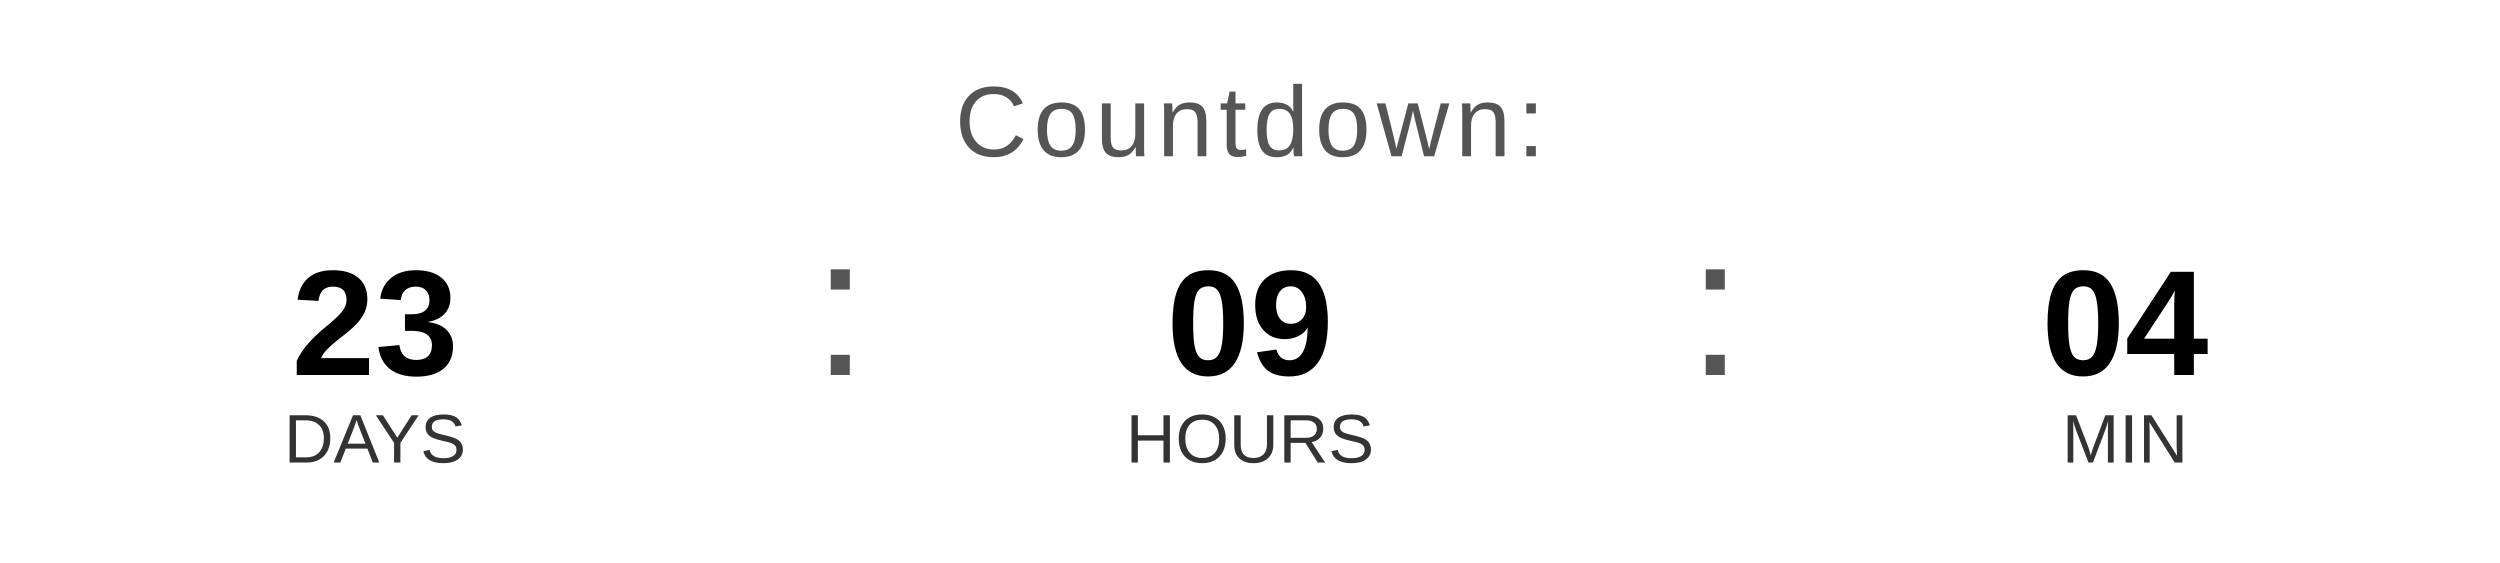
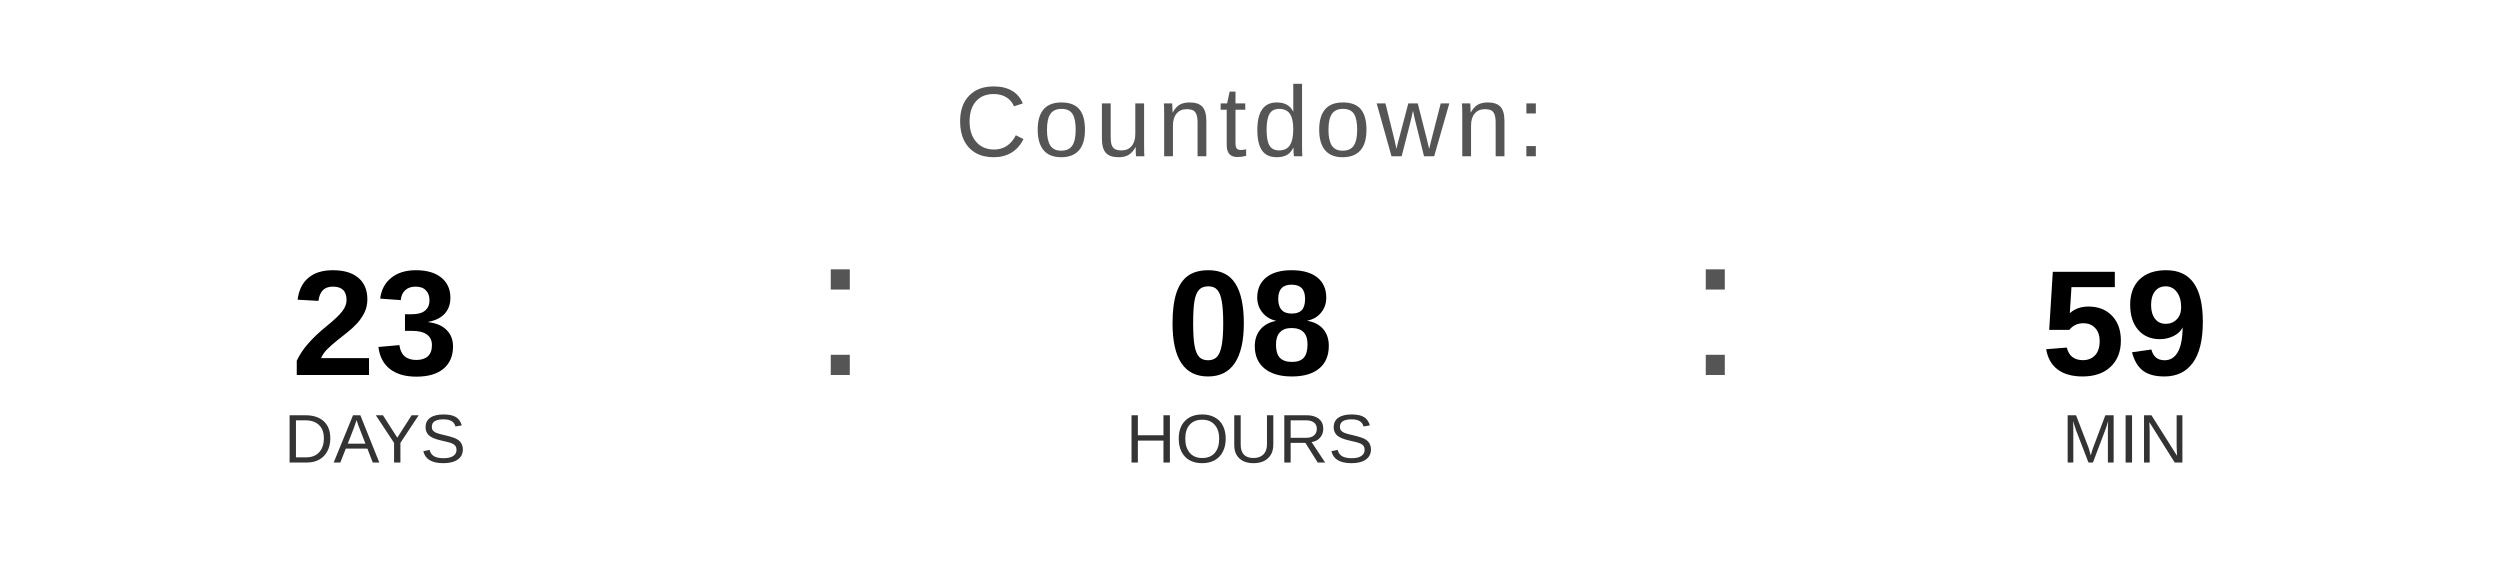
<svg xmlns="http://www.w3.org/2000/svg" width="400" height="90" viewBox="0 0 400 90">
  <text x="200" y="25" font-family="Arial, Helvetica, sans-serif" font-size="16" fill="#555555" text-anchor="middle" letter-spacing="1">
    Countdown:
  </text>
  <text x="60" y="60" font-family="Arial, Helvetica, sans-serif" font-size="24" font-weight="bold" fill="#000000" text-anchor="middle">23</text>
  <text x="60" y="74" font-family="Arial, Helvetica, sans-serif" font-size="11" fill="#333333" text-anchor="middle">DAYS</text>
  <text x="130" y="60" font-family="Arial, sans-serif" font-size="32" fill="#555555">:</text>
-   <text x="200" y="60" font-family="Arial, Helvetica, sans-serif" font-size="24" font-weight="bold" fill="#000000" text-anchor="middle">09</text>
+   <text x="200" y="60" font-family="Arial, Helvetica, sans-serif" font-size="24" font-weight="bold" fill="#000000" text-anchor="middle">08</text>
  <text x="200" y="74" font-family="Arial, Helvetica, sans-serif" font-size="11" fill="#333333" text-anchor="middle">HOURS</text>
  <text x="270" y="60" font-family="Arial, sans-serif" font-size="32" fill="#555555">:</text>
-   <text x="340" y="60" font-family="Arial, Helvetica, sans-serif" font-size="24" font-weight="bold" fill="#000000" text-anchor="middle">04</text>
+   <text x="340" y="60" font-family="Arial, Helvetica, sans-serif" font-size="24" font-weight="bold" fill="#000000" text-anchor="middle">59</text>
  <text x="340" y="74" font-family="Arial, Helvetica, sans-serif" font-size="11" fill="#333333" text-anchor="middle">MIN</text>
</svg>
